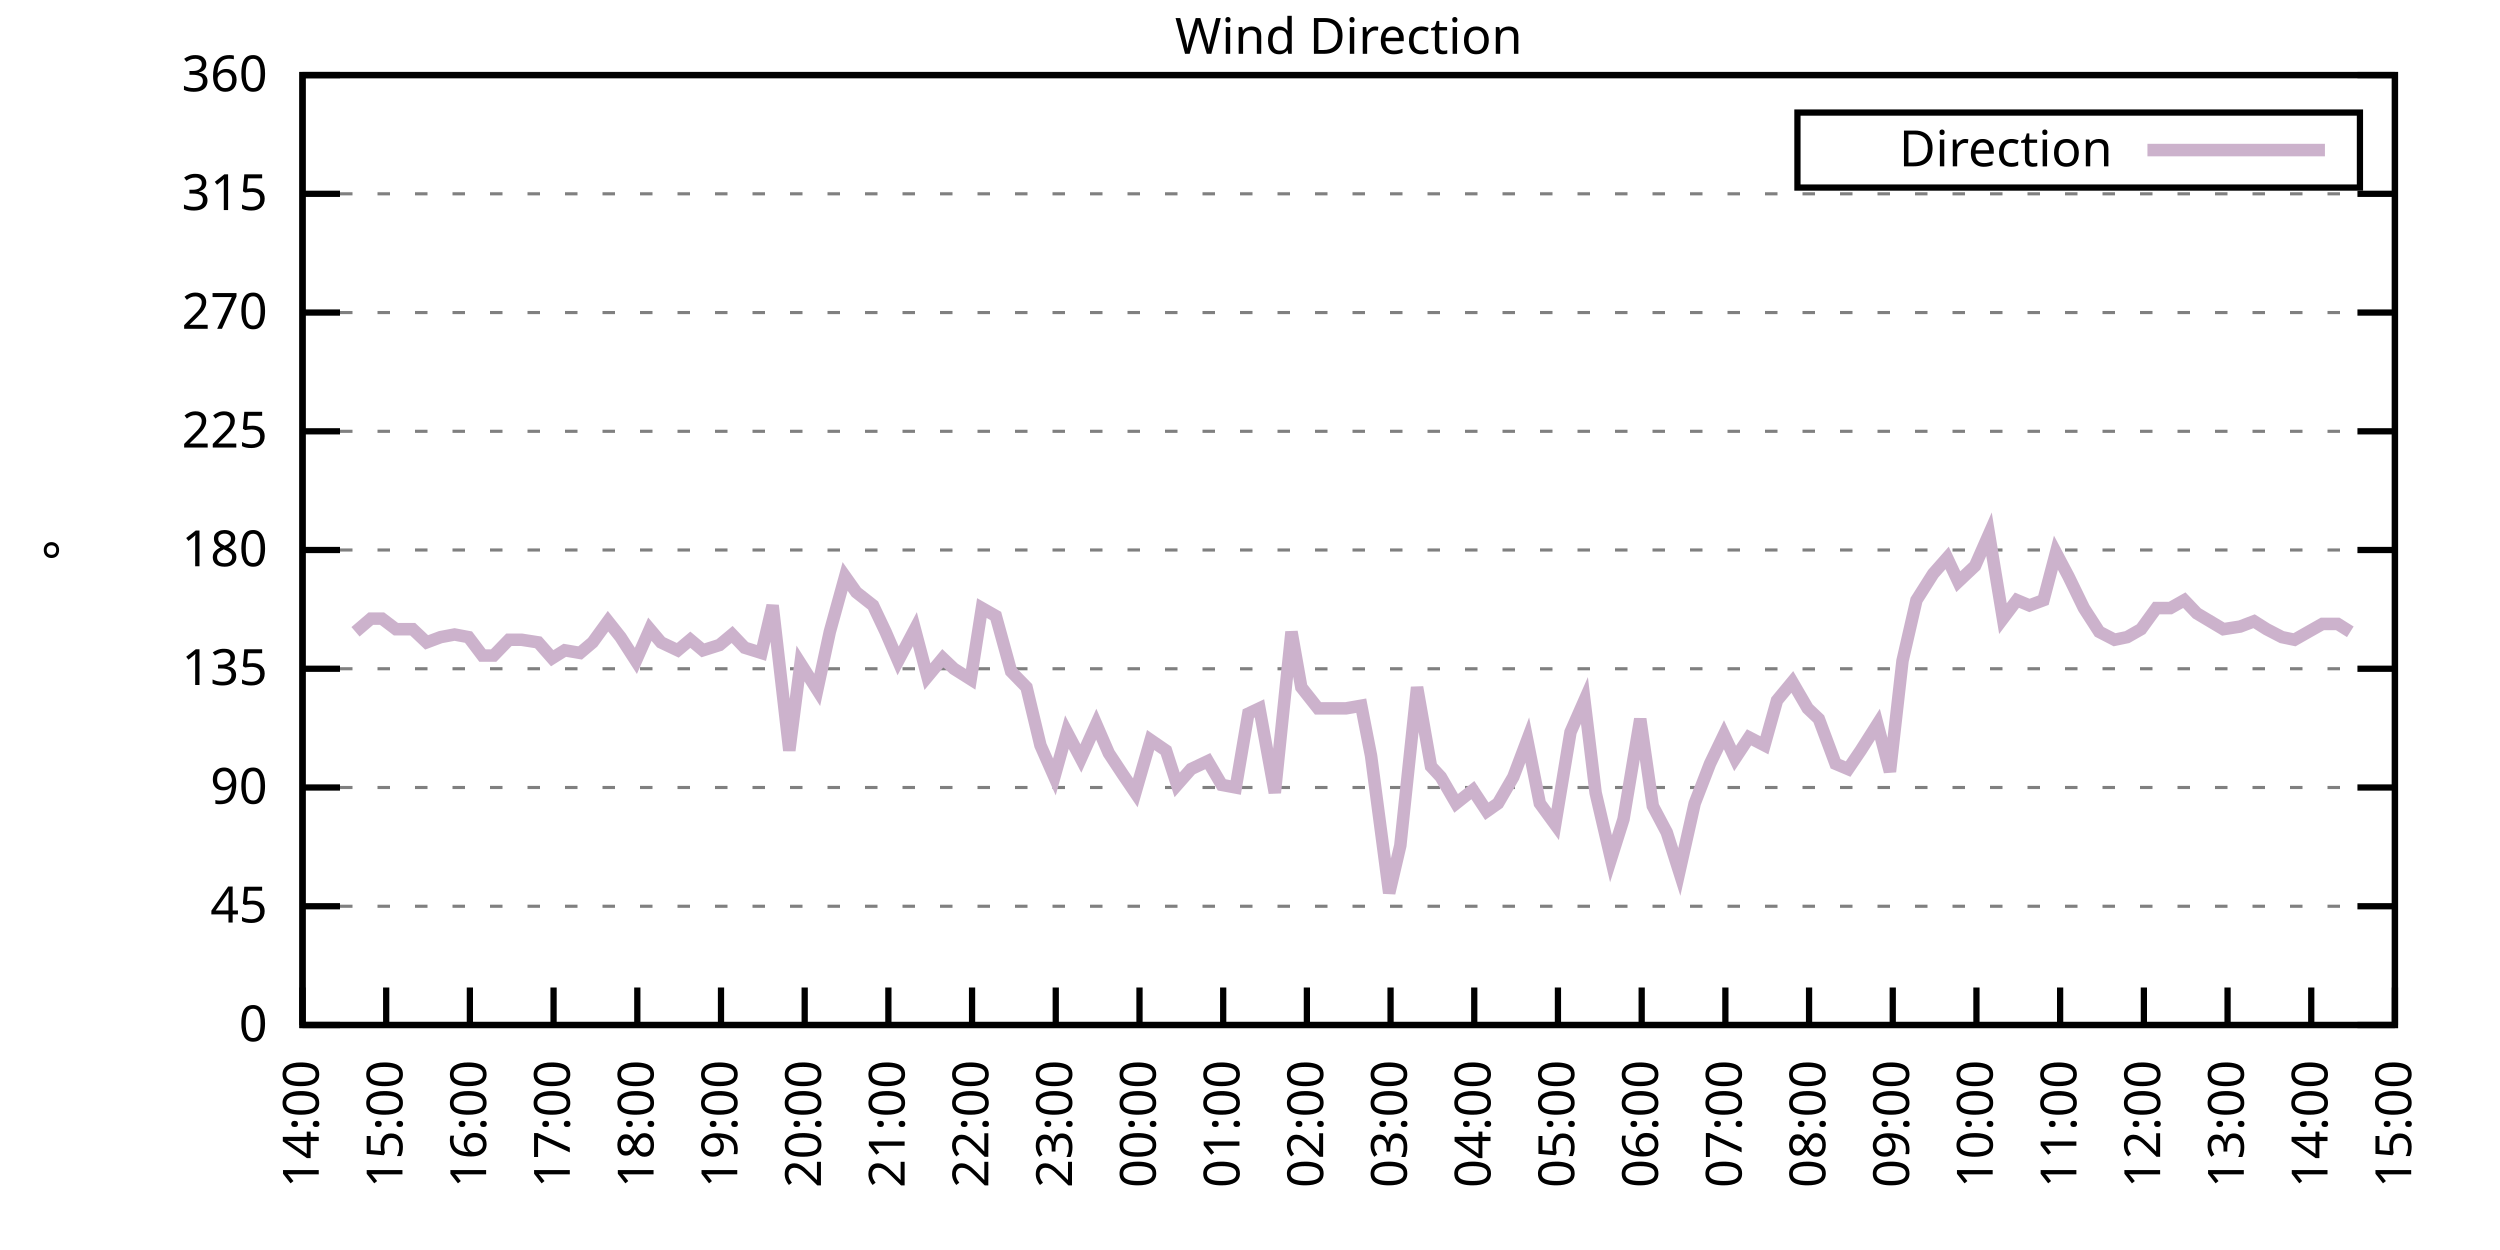
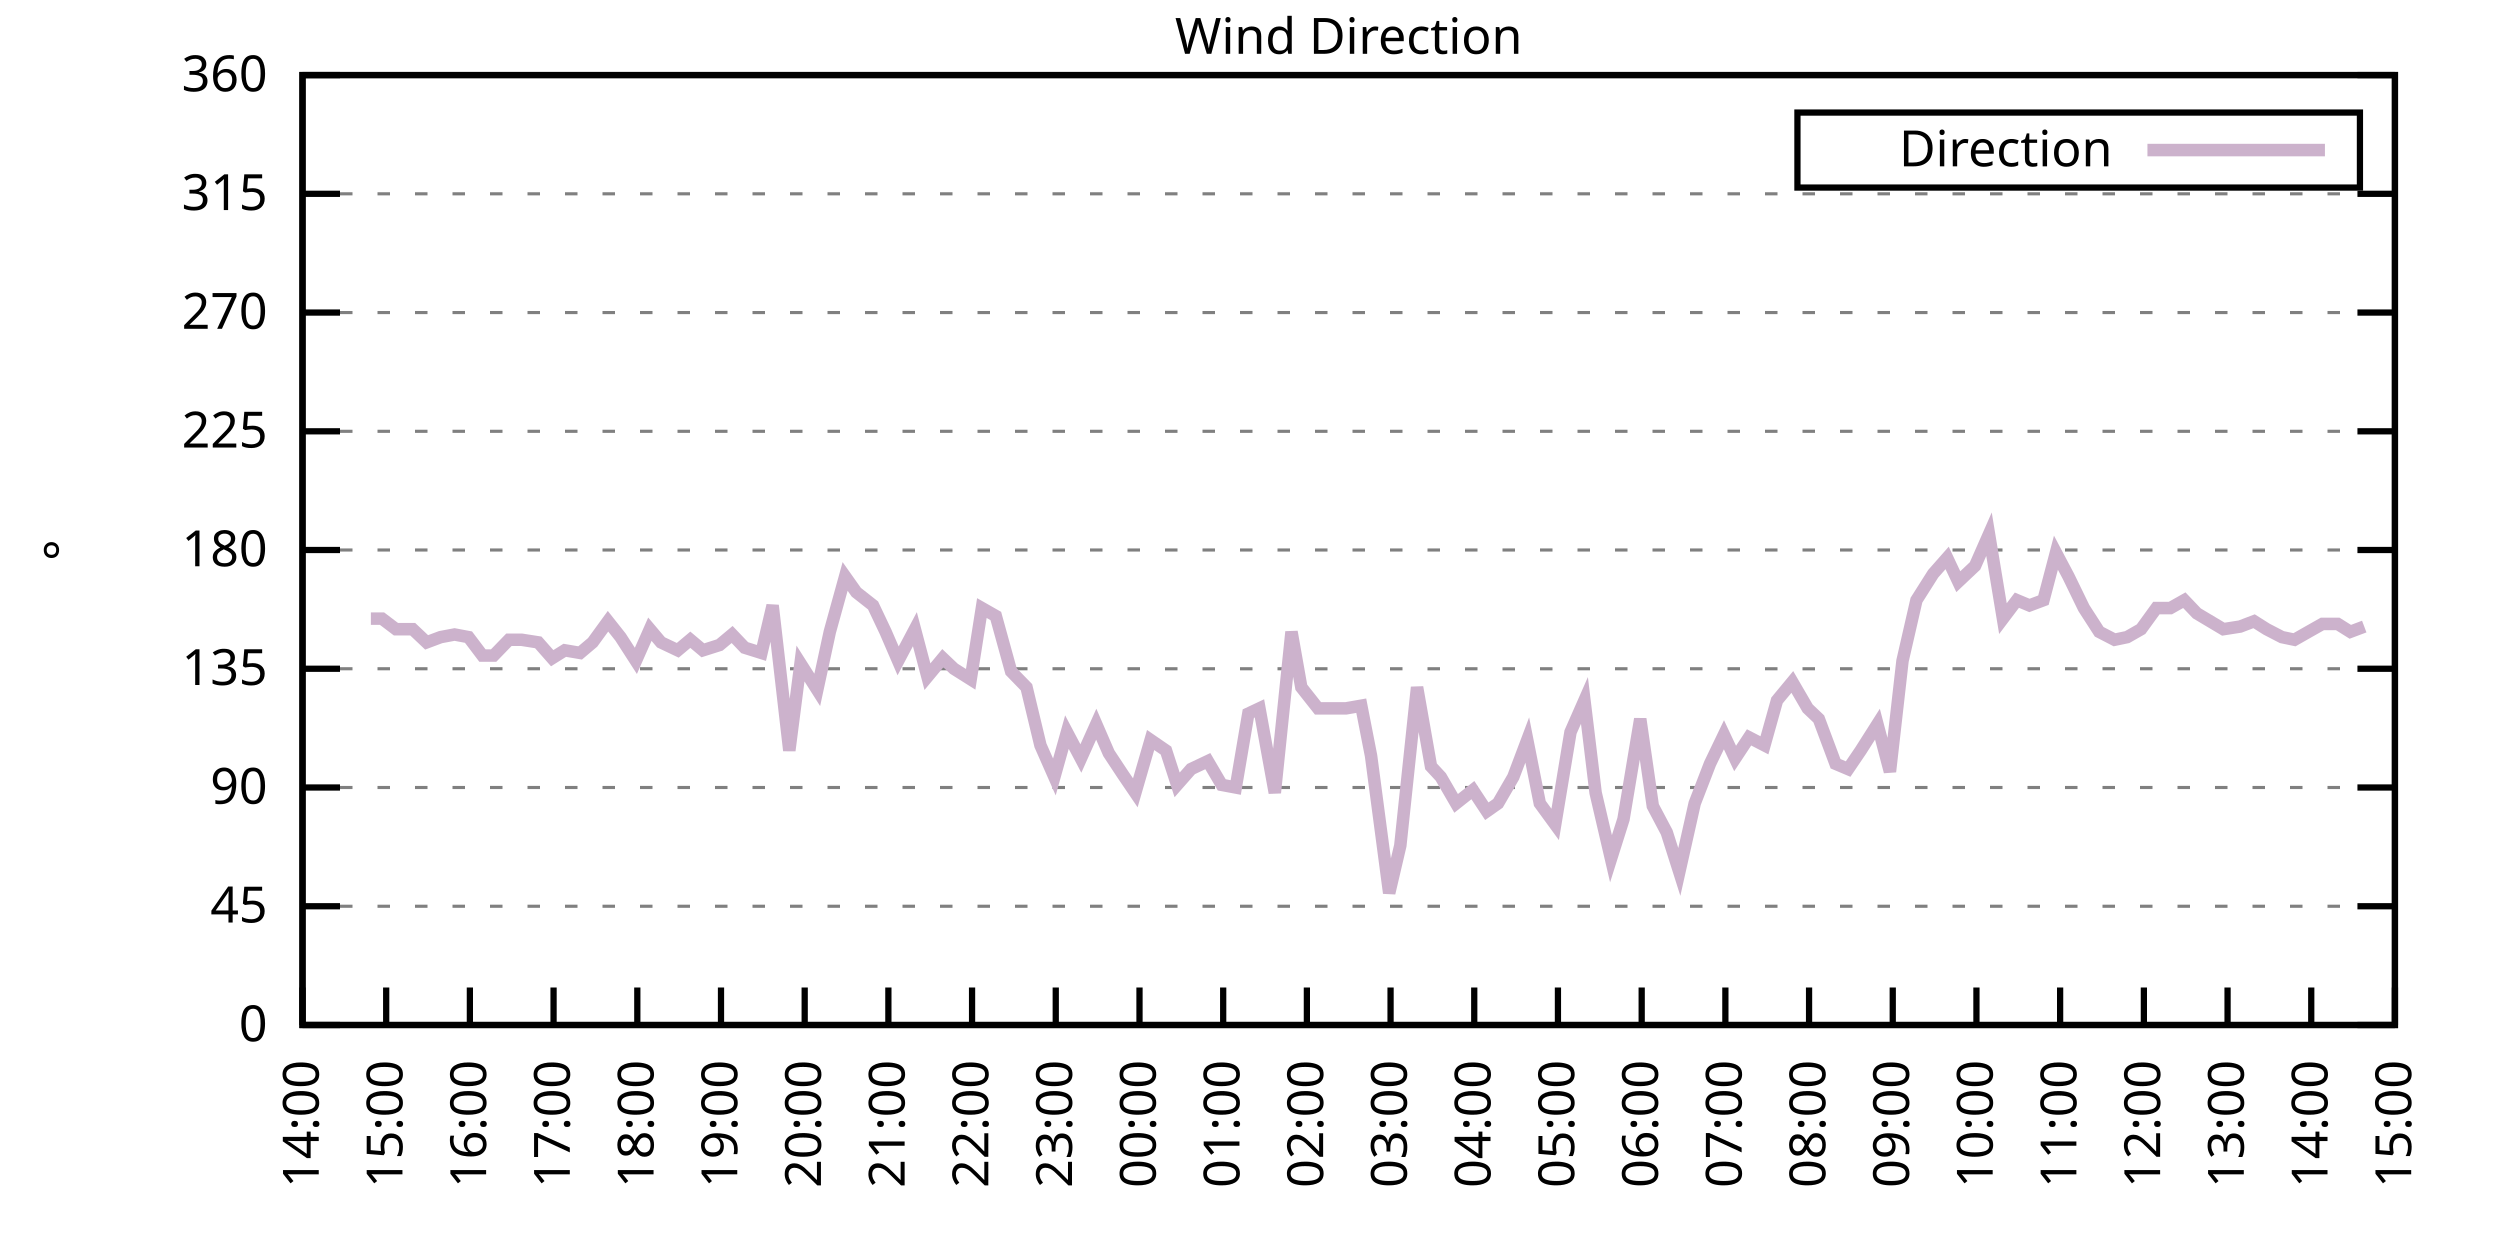
<svg xmlns="http://www.w3.org/2000/svg" xmlns:xlink="http://www.w3.org/1999/xlink" width="400" height="200" viewBox="0 0 400 200">
  <g id="gnuplot_canvas">
    <rect x="0" y="0" width="400" height="200" fill="none" />
    <defs>
      <circle id="gpDot" r="0.5" stroke-width="0.5" stroke="currentColor" />
      <path id="gpPt0" stroke-width="0.333" stroke="currentColor" d="M-1,0 h2 M0,-1 v2" />
      <path id="gpPt1" stroke-width="0.333" stroke="currentColor" d="M-1,-1 L1,1 M1,-1 L-1,1" />
      <path id="gpPt2" stroke-width="0.333" stroke="currentColor" d="M-1,0 L1,0 M0,-1 L0,1 M-1,-1 L1,1 M-1,1 L1,-1" />
      <rect id="gpPt3" stroke-width="0.333" stroke="currentColor" x="-1" y="-1" width="2" height="2" />
      <rect id="gpPt4" stroke-width="0.333" stroke="currentColor" fill="currentColor" x="-1" y="-1" width="2" height="2" />
      <circle id="gpPt5" stroke-width="0.333" stroke="currentColor" cx="0" cy="0" r="1" />
      <use xlink:href="#gpPt5" id="gpPt6" fill="currentColor" stroke="none" />
      <path id="gpPt7" stroke-width="0.333" stroke="currentColor" d="M0,-1.33 L-1.33,0.67 L1.33,0.67 z" />
      <use xlink:href="#gpPt7" id="gpPt8" fill="currentColor" stroke="none" />
      <use xlink:href="#gpPt7" id="gpPt9" stroke="currentColor" transform="rotate(180)" />
      <use xlink:href="#gpPt9" id="gpPt10" fill="currentColor" stroke="none" />
      <use xlink:href="#gpPt3" id="gpPt11" stroke="currentColor" transform="rotate(45)" />
      <use xlink:href="#gpPt11" id="gpPt12" fill="currentColor" stroke="none" />
      <path id="gpPt13" stroke-width="0.333" stroke="currentColor" d="M0,1.330 L1.265,0.411 L0.782,-1.067 L-0.782,-1.076 L-1.265,0.411 z" />
      <use xlink:href="#gpPt13" id="gpPt14" fill="currentColor" stroke="none" />
      <filter id="textbox" filterUnits="objectBoundingBox" x="0" y="0" height="1" width="1">
        <feFlood flood-color="white" flood-opacity="1" result="bgnd" />
        <feComposite in="SourceGraphic" in2="bgnd" operator="atop" />
      </filter>
      <filter id="greybox" filterUnits="objectBoundingBox" x="0" y="0" height="1" width="1">
        <feFlood flood-color="lightgrey" flood-opacity="1" result="grey" />
        <feComposite in="SourceGraphic" in2="grey" operator="atop" />
      </filter>
    </defs>
    <g fill="none" color="white" stroke="currentColor" stroke-width="1.00" stroke-linecap="butt" stroke-linejoin="miter">
</g>
    <g fill="none" color="black" stroke="currentColor" stroke-width="1.00" stroke-linecap="butt" stroke-linejoin="miter">
      <g stroke="none" shape-rendering="crispEdges">
        <polygon fill="rgb(255, 255, 255)" points="48.40,164.00 383.18,164.00 383.18,12.02 48.40,12.02 " />
      </g>
    </g>
    <g fill="none" color="black" stroke="currentColor" stroke-width="1.00" stroke-linecap="butt" stroke-linejoin="miter">
</g>
    <g fill="none" color="black" stroke="black" stroke-width="0.50" stroke-linecap="butt" stroke-linejoin="miter">
</g>
    <g fill="none" color="gray" stroke="currentColor" stroke-width="0.50" stroke-linecap="butt" stroke-linejoin="miter">
      <path stroke="gray" stroke-dasharray="2,4" class="gridline" d="M48.40,164.00 L383.19,164.00  " />
    </g>
    <g fill="none" color="gray" stroke="gray" stroke-width="1.00" stroke-linecap="butt" stroke-linejoin="miter">
</g>
    <g fill="none" color="black" stroke="currentColor" stroke-width="1.00" stroke-linecap="butt" stroke-linejoin="miter">
      <path stroke="black" d="M48.40,164.00 L54.40,164.00 M383.19,164.00 L377.19,164.00  " />
      <g transform="translate(42.80,166.60)" stroke="none" fill="black" font-family="Sans" font-size="8.00" text-anchor="end">
        <text>
          <tspan font-family="Sans"> 0</tspan>
        </text>
      </g>
    </g>
    <g fill="none" color="black" stroke="currentColor" stroke-width="1.00" stroke-linecap="butt" stroke-linejoin="miter">
</g>
    <g fill="none" color="black" stroke="black" stroke-width="0.50" stroke-linecap="butt" stroke-linejoin="miter">
</g>
    <g fill="none" color="gray" stroke="currentColor" stroke-width="0.50" stroke-linecap="butt" stroke-linejoin="miter">
      <path stroke="gray" stroke-dasharray="2,4" class="gridline" d="M48.40,145.00 L383.19,145.00  " />
    </g>
    <g fill="none" color="gray" stroke="gray" stroke-width="1.00" stroke-linecap="butt" stroke-linejoin="miter">
</g>
    <g fill="none" color="black" stroke="currentColor" stroke-width="1.00" stroke-linecap="butt" stroke-linejoin="miter">
      <path stroke="black" d="M48.40,145.00 L54.40,145.00 M383.19,145.00 L377.19,145.00  " />
      <g transform="translate(42.80,147.60)" stroke="none" fill="black" font-family="Sans" font-size="8.00" text-anchor="end">
        <text>
          <tspan font-family="Sans"> 45</tspan>
        </text>
      </g>
    </g>
    <g fill="none" color="black" stroke="currentColor" stroke-width="1.00" stroke-linecap="butt" stroke-linejoin="miter">
</g>
    <g fill="none" color="black" stroke="black" stroke-width="0.50" stroke-linecap="butt" stroke-linejoin="miter">
</g>
    <g fill="none" color="gray" stroke="currentColor" stroke-width="0.50" stroke-linecap="butt" stroke-linejoin="miter">
      <path stroke="gray" stroke-dasharray="2,4" class="gridline" d="M48.40,126.00 L383.19,126.00  " />
    </g>
    <g fill="none" color="gray" stroke="gray" stroke-width="1.00" stroke-linecap="butt" stroke-linejoin="miter">
</g>
    <g fill="none" color="black" stroke="currentColor" stroke-width="1.00" stroke-linecap="butt" stroke-linejoin="miter">
      <path stroke="black" d="M48.40,126.00 L54.40,126.00 M383.19,126.00 L377.19,126.00  " />
      <g transform="translate(42.80,128.60)" stroke="none" fill="black" font-family="Sans" font-size="8.00" text-anchor="end">
        <text>
          <tspan font-family="Sans"> 90</tspan>
        </text>
      </g>
    </g>
    <g fill="none" color="black" stroke="currentColor" stroke-width="1.00" stroke-linecap="butt" stroke-linejoin="miter">
</g>
    <g fill="none" color="black" stroke="black" stroke-width="0.50" stroke-linecap="butt" stroke-linejoin="miter">
</g>
    <g fill="none" color="gray" stroke="currentColor" stroke-width="0.50" stroke-linecap="butt" stroke-linejoin="miter">
      <path stroke="gray" stroke-dasharray="2,4" class="gridline" d="M48.40,107.00 L383.19,107.00  " />
    </g>
    <g fill="none" color="gray" stroke="gray" stroke-width="1.00" stroke-linecap="butt" stroke-linejoin="miter">
</g>
    <g fill="none" color="black" stroke="currentColor" stroke-width="1.00" stroke-linecap="butt" stroke-linejoin="miter">
      <path stroke="black" d="M48.40,107.00 L54.40,107.00 M383.19,107.00 L377.19,107.00  " />
      <g transform="translate(42.80,109.60)" stroke="none" fill="black" font-family="Sans" font-size="8.00" text-anchor="end">
        <text>
          <tspan font-family="Sans"> 135</tspan>
        </text>
      </g>
    </g>
    <g fill="none" color="black" stroke="currentColor" stroke-width="1.00" stroke-linecap="butt" stroke-linejoin="miter">
</g>
    <g fill="none" color="black" stroke="black" stroke-width="0.50" stroke-linecap="butt" stroke-linejoin="miter">
</g>
    <g fill="none" color="gray" stroke="currentColor" stroke-width="0.50" stroke-linecap="butt" stroke-linejoin="miter">
      <path stroke="gray" stroke-dasharray="2,4" class="gridline" d="M48.40,88.00 L383.19,88.00  " />
    </g>
    <g fill="none" color="gray" stroke="gray" stroke-width="1.00" stroke-linecap="butt" stroke-linejoin="miter">
</g>
    <g fill="none" color="black" stroke="currentColor" stroke-width="1.00" stroke-linecap="butt" stroke-linejoin="miter">
      <path stroke="black" d="M48.40,88.00 L54.40,88.00 M383.19,88.00 L377.19,88.00  " />
      <g transform="translate(42.80,90.60)" stroke="none" fill="black" font-family="Sans" font-size="8.00" text-anchor="end">
        <text>
          <tspan font-family="Sans"> 180</tspan>
        </text>
      </g>
    </g>
    <g fill="none" color="black" stroke="currentColor" stroke-width="1.00" stroke-linecap="butt" stroke-linejoin="miter">
</g>
    <g fill="none" color="black" stroke="black" stroke-width="0.50" stroke-linecap="butt" stroke-linejoin="miter">
</g>
    <g fill="none" color="gray" stroke="currentColor" stroke-width="0.50" stroke-linecap="butt" stroke-linejoin="miter">
      <path stroke="gray" stroke-dasharray="2,4" class="gridline" d="M48.40,69.01 L383.19,69.01  " />
    </g>
    <g fill="none" color="gray" stroke="gray" stroke-width="1.00" stroke-linecap="butt" stroke-linejoin="miter">
</g>
    <g fill="none" color="black" stroke="currentColor" stroke-width="1.00" stroke-linecap="butt" stroke-linejoin="miter">
      <path stroke="black" d="M48.40,69.01 L54.40,69.01 M383.19,69.01 L377.19,69.01  " />
      <g transform="translate(42.80,71.61)" stroke="none" fill="black" font-family="Sans" font-size="8.00" text-anchor="end">
        <text>
          <tspan font-family="Sans"> 225</tspan>
        </text>
      </g>
    </g>
    <g fill="none" color="black" stroke="currentColor" stroke-width="1.00" stroke-linecap="butt" stroke-linejoin="miter">
</g>
    <g fill="none" color="black" stroke="black" stroke-width="0.50" stroke-linecap="butt" stroke-linejoin="miter">
</g>
    <g fill="none" color="gray" stroke="currentColor" stroke-width="0.50" stroke-linecap="butt" stroke-linejoin="miter">
      <path stroke="gray" stroke-dasharray="2,4" class="gridline" d="M48.40,50.01 L383.19,50.01  " />
    </g>
    <g fill="none" color="gray" stroke="gray" stroke-width="1.00" stroke-linecap="butt" stroke-linejoin="miter">
</g>
    <g fill="none" color="black" stroke="currentColor" stroke-width="1.00" stroke-linecap="butt" stroke-linejoin="miter">
      <path stroke="black" d="M48.40,50.01 L54.40,50.01 M383.19,50.01 L377.19,50.01  " />
      <g transform="translate(42.80,52.61)" stroke="none" fill="black" font-family="Sans" font-size="8.00" text-anchor="end">
        <text>
          <tspan font-family="Sans"> 270</tspan>
        </text>
      </g>
    </g>
    <g fill="none" color="black" stroke="currentColor" stroke-width="1.00" stroke-linecap="butt" stroke-linejoin="miter">
</g>
    <g fill="none" color="black" stroke="black" stroke-width="0.50" stroke-linecap="butt" stroke-linejoin="miter">
</g>
    <g fill="none" color="gray" stroke="currentColor" stroke-width="0.50" stroke-linecap="butt" stroke-linejoin="miter">
      <path stroke="gray" stroke-dasharray="2,4" class="gridline" d="M48.40,31.01 L383.19,31.01  " />
    </g>
    <g fill="none" color="gray" stroke="gray" stroke-width="1.00" stroke-linecap="butt" stroke-linejoin="miter">
</g>
    <g fill="none" color="black" stroke="currentColor" stroke-width="1.00" stroke-linecap="butt" stroke-linejoin="miter">
      <path stroke="black" d="M48.40,31.01 L54.40,31.01 M383.19,31.01 L377.19,31.01  " />
      <g transform="translate(42.80,33.61)" stroke="none" fill="black" font-family="Sans" font-size="8.00" text-anchor="end">
        <text>
          <tspan font-family="Sans"> 315</tspan>
        </text>
      </g>
    </g>
    <g fill="none" color="black" stroke="currentColor" stroke-width="1.00" stroke-linecap="butt" stroke-linejoin="miter">
</g>
    <g fill="none" color="black" stroke="black" stroke-width="0.50" stroke-linecap="butt" stroke-linejoin="miter">
</g>
    <g fill="none" color="gray" stroke="currentColor" stroke-width="0.50" stroke-linecap="butt" stroke-linejoin="miter">
      <path stroke="gray" stroke-dasharray="2,4" class="gridline" d="M48.40,12.01 L383.19,12.01  " />
    </g>
    <g fill="none" color="gray" stroke="gray" stroke-width="1.00" stroke-linecap="butt" stroke-linejoin="miter">
</g>
    <g fill="none" color="black" stroke="currentColor" stroke-width="1.00" stroke-linecap="butt" stroke-linejoin="miter">
      <path stroke="black" d="M48.40,12.01 L54.40,12.01 M383.19,12.01 L377.19,12.01  " />
      <g transform="translate(42.80,14.61)" stroke="none" fill="black" font-family="Sans" font-size="8.00" text-anchor="end">
        <text>
          <tspan font-family="Sans"> 360</tspan>
        </text>
      </g>
    </g>
    <g fill="none" color="black" stroke="currentColor" stroke-width="1.00" stroke-linecap="butt" stroke-linejoin="miter">
      <path stroke="black" d="M48.40,164.00 L48.40,158.00  " />
      <g transform="translate(51.00,169.60) rotate(270.00)" stroke="none" fill="black" font-family="Sans" font-size="8.00" text-anchor="end">
        <text>
          <tspan font-family="Sans">14:00</tspan>
        </text>
      </g>
    </g>
    <g fill="none" color="black" stroke="currentColor" stroke-width="1.00" stroke-linecap="butt" stroke-linejoin="miter">
      <path stroke="black" d="M61.79,164.00 L61.79,158.00  " />
      <g transform="translate(64.39,169.60) rotate(270.00)" stroke="none" fill="black" font-family="Sans" font-size="8.00" text-anchor="end">
        <text>
          <tspan font-family="Sans">15:00</tspan>
        </text>
      </g>
    </g>
    <g fill="none" color="black" stroke="currentColor" stroke-width="1.00" stroke-linecap="butt" stroke-linejoin="miter">
      <path stroke="black" d="M75.18,164.00 L75.18,158.00  " />
      <g transform="translate(77.78,169.60) rotate(270.00)" stroke="none" fill="black" font-family="Sans" font-size="8.00" text-anchor="end">
        <text>
          <tspan font-family="Sans">16:00</tspan>
        </text>
      </g>
    </g>
    <g fill="none" color="black" stroke="currentColor" stroke-width="1.00" stroke-linecap="butt" stroke-linejoin="miter">
      <path stroke="black" d="M88.57,164.00 L88.57,158.00  " />
      <g transform="translate(91.17,169.60) rotate(270.00)" stroke="none" fill="black" font-family="Sans" font-size="8.00" text-anchor="end">
        <text>
          <tspan font-family="Sans">17:00</tspan>
        </text>
      </g>
    </g>
    <g fill="none" color="black" stroke="currentColor" stroke-width="1.00" stroke-linecap="butt" stroke-linejoin="miter">
      <path stroke="black" d="M101.97,164.00 L101.97,158.00  " />
      <g transform="translate(104.57,169.60) rotate(270.00)" stroke="none" fill="black" font-family="Sans" font-size="8.00" text-anchor="end">
        <text>
          <tspan font-family="Sans">18:00</tspan>
        </text>
      </g>
    </g>
    <g fill="none" color="black" stroke="currentColor" stroke-width="1.00" stroke-linecap="butt" stroke-linejoin="miter">
      <path stroke="black" d="M115.36,164.00 L115.36,158.00  " />
      <g transform="translate(117.96,169.60) rotate(270.00)" stroke="none" fill="black" font-family="Sans" font-size="8.00" text-anchor="end">
        <text>
          <tspan font-family="Sans">19:00</tspan>
        </text>
      </g>
    </g>
    <g fill="none" color="black" stroke="currentColor" stroke-width="1.00" stroke-linecap="butt" stroke-linejoin="miter">
      <path stroke="black" d="M128.75,164.00 L128.75,158.00  " />
      <g transform="translate(131.35,169.60) rotate(270.00)" stroke="none" fill="black" font-family="Sans" font-size="8.00" text-anchor="end">
        <text>
          <tspan font-family="Sans">20:00</tspan>
        </text>
      </g>
    </g>
    <g fill="none" color="black" stroke="currentColor" stroke-width="1.00" stroke-linecap="butt" stroke-linejoin="miter">
      <path stroke="black" d="M142.14,164.00 L142.14,158.00  " />
      <g transform="translate(144.74,169.60) rotate(270.00)" stroke="none" fill="black" font-family="Sans" font-size="8.00" text-anchor="end">
        <text>
          <tspan font-family="Sans">21:00</tspan>
        </text>
      </g>
    </g>
    <g fill="none" color="black" stroke="currentColor" stroke-width="1.00" stroke-linecap="butt" stroke-linejoin="miter">
      <path stroke="black" d="M155.53,164.00 L155.53,158.00  " />
      <g transform="translate(158.13,169.60) rotate(270.00)" stroke="none" fill="black" font-family="Sans" font-size="8.00" text-anchor="end">
        <text>
          <tspan font-family="Sans">22:00</tspan>
        </text>
      </g>
    </g>
    <g fill="none" color="black" stroke="currentColor" stroke-width="1.00" stroke-linecap="butt" stroke-linejoin="miter">
      <path stroke="black" d="M168.92,164.00 L168.92,158.00  " />
      <g transform="translate(171.52,169.60) rotate(270.00)" stroke="none" fill="black" font-family="Sans" font-size="8.00" text-anchor="end">
        <text>
          <tspan font-family="Sans">23:00</tspan>
        </text>
      </g>
    </g>
    <g fill="none" color="black" stroke="currentColor" stroke-width="1.00" stroke-linecap="butt" stroke-linejoin="miter">
      <path stroke="black" d="M182.32,164.00 L182.32,158.00  " />
      <g transform="translate(184.92,169.60) rotate(270.00)" stroke="none" fill="black" font-family="Sans" font-size="8.00" text-anchor="end">
        <text>
          <tspan font-family="Sans">00:00</tspan>
        </text>
      </g>
    </g>
    <g fill="none" color="black" stroke="currentColor" stroke-width="1.00" stroke-linecap="butt" stroke-linejoin="miter">
      <path stroke="black" d="M195.71,164.00 L195.71,158.00  " />
      <g transform="translate(198.31,169.60) rotate(270.00)" stroke="none" fill="black" font-family="Sans" font-size="8.00" text-anchor="end">
        <text>
          <tspan font-family="Sans">01:00</tspan>
        </text>
      </g>
    </g>
    <g fill="none" color="black" stroke="currentColor" stroke-width="1.00" stroke-linecap="butt" stroke-linejoin="miter">
      <path stroke="black" d="M209.10,164.00 L209.10,158.00  " />
      <g transform="translate(211.70,169.60) rotate(270.00)" stroke="none" fill="black" font-family="Sans" font-size="8.00" text-anchor="end">
        <text>
          <tspan font-family="Sans">02:00</tspan>
        </text>
      </g>
    </g>
    <g fill="none" color="black" stroke="currentColor" stroke-width="1.00" stroke-linecap="butt" stroke-linejoin="miter">
      <path stroke="black" d="M222.49,164.00 L222.49,158.00  " />
      <g transform="translate(225.09,169.60) rotate(270.00)" stroke="none" fill="black" font-family="Sans" font-size="8.00" text-anchor="end">
        <text>
          <tspan font-family="Sans">03:00</tspan>
        </text>
      </g>
    </g>
    <g fill="none" color="black" stroke="currentColor" stroke-width="1.00" stroke-linecap="butt" stroke-linejoin="miter">
      <path stroke="black" d="M235.88,164.00 L235.88,158.00  " />
      <g transform="translate(238.48,169.60) rotate(270.00)" stroke="none" fill="black" font-family="Sans" font-size="8.00" text-anchor="end">
        <text>
          <tspan font-family="Sans">04:00</tspan>
        </text>
      </g>
    </g>
    <g fill="none" color="black" stroke="currentColor" stroke-width="1.00" stroke-linecap="butt" stroke-linejoin="miter">
      <path stroke="black" d="M249.27,164.00 L249.27,158.00  " />
      <g transform="translate(251.87,169.60) rotate(270.00)" stroke="none" fill="black" font-family="Sans" font-size="8.00" text-anchor="end">
        <text>
          <tspan font-family="Sans">05:00</tspan>
        </text>
      </g>
    </g>
    <g fill="none" color="black" stroke="currentColor" stroke-width="1.00" stroke-linecap="butt" stroke-linejoin="miter">
      <path stroke="black" d="M262.67,164.00 L262.67,158.00  " />
      <g transform="translate(265.27,169.60) rotate(270.00)" stroke="none" fill="black" font-family="Sans" font-size="8.00" text-anchor="end">
        <text>
          <tspan font-family="Sans">06:00</tspan>
        </text>
      </g>
    </g>
    <g fill="none" color="black" stroke="currentColor" stroke-width="1.00" stroke-linecap="butt" stroke-linejoin="miter">
      <path stroke="black" d="M276.06,164.00 L276.06,158.00  " />
      <g transform="translate(278.66,169.60) rotate(270.00)" stroke="none" fill="black" font-family="Sans" font-size="8.00" text-anchor="end">
        <text>
          <tspan font-family="Sans">07:00</tspan>
        </text>
      </g>
    </g>
    <g fill="none" color="black" stroke="currentColor" stroke-width="1.00" stroke-linecap="butt" stroke-linejoin="miter">
      <path stroke="black" d="M289.45,164.00 L289.45,158.00  " />
      <g transform="translate(292.05,169.60) rotate(270.00)" stroke="none" fill="black" font-family="Sans" font-size="8.00" text-anchor="end">
        <text>
          <tspan font-family="Sans">08:00</tspan>
        </text>
      </g>
    </g>
    <g fill="none" color="black" stroke="currentColor" stroke-width="1.00" stroke-linecap="butt" stroke-linejoin="miter">
      <path stroke="black" d="M302.84,164.00 L302.84,158.00  " />
      <g transform="translate(305.44,169.60) rotate(270.00)" stroke="none" fill="black" font-family="Sans" font-size="8.00" text-anchor="end">
        <text>
          <tspan font-family="Sans">09:00</tspan>
        </text>
      </g>
    </g>
    <g fill="none" color="black" stroke="currentColor" stroke-width="1.00" stroke-linecap="butt" stroke-linejoin="miter">
      <path stroke="black" d="M316.23,164.00 L316.23,158.00  " />
      <g transform="translate(318.83,169.60) rotate(270.00)" stroke="none" fill="black" font-family="Sans" font-size="8.00" text-anchor="end">
        <text>
          <tspan font-family="Sans">10:00</tspan>
        </text>
      </g>
    </g>
    <g fill="none" color="black" stroke="currentColor" stroke-width="1.00" stroke-linecap="butt" stroke-linejoin="miter">
      <path stroke="black" d="M329.62,164.00 L329.62,158.00  " />
      <g transform="translate(332.22,169.60) rotate(270.00)" stroke="none" fill="black" font-family="Sans" font-size="8.00" text-anchor="end">
        <text>
          <tspan font-family="Sans">11:00</tspan>
        </text>
      </g>
    </g>
    <g fill="none" color="black" stroke="currentColor" stroke-width="1.00" stroke-linecap="butt" stroke-linejoin="miter">
      <path stroke="black" d="M343.02,164.00 L343.02,158.00  " />
      <g transform="translate(345.62,169.60) rotate(270.00)" stroke="none" fill="black" font-family="Sans" font-size="8.00" text-anchor="end">
        <text>
          <tspan font-family="Sans">12:00</tspan>
        </text>
      </g>
    </g>
    <g fill="none" color="black" stroke="currentColor" stroke-width="1.00" stroke-linecap="butt" stroke-linejoin="miter">
      <path stroke="black" d="M356.41,164.00 L356.41,158.00  " />
      <g transform="translate(359.01,169.60) rotate(270.00)" stroke="none" fill="black" font-family="Sans" font-size="8.00" text-anchor="end">
        <text>
          <tspan font-family="Sans">13:00</tspan>
        </text>
      </g>
    </g>
    <g fill="none" color="black" stroke="currentColor" stroke-width="1.00" stroke-linecap="butt" stroke-linejoin="miter">
      <path stroke="black" d="M369.80,164.00 L369.80,158.00  " />
      <g transform="translate(372.40,169.60) rotate(270.00)" stroke="none" fill="black" font-family="Sans" font-size="8.00" text-anchor="end">
        <text>
          <tspan font-family="Sans">14:00</tspan>
        </text>
      </g>
    </g>
    <g fill="none" color="black" stroke="currentColor" stroke-width="1.00" stroke-linecap="butt" stroke-linejoin="miter">
      <path stroke="black" d="M383.19,164.00 L383.19,158.00  " />
      <g transform="translate(385.79,169.60) rotate(270.00)" stroke="none" fill="black" font-family="Sans" font-size="8.00" text-anchor="end">
        <text>
          <tspan font-family="Sans">15:00</tspan>
        </text>
      </g>
    </g>
    <g fill="none" color="black" stroke="currentColor" stroke-width="1.00" stroke-linecap="butt" stroke-linejoin="miter">
</g>
    <g fill="none" color="black" stroke="currentColor" stroke-width="1.00" stroke-linecap="butt" stroke-linejoin="miter">
      <path stroke="black" d="M48.40,12.01 L48.40,164.00 L383.19,164.00 L383.19,12.01 L48.40,12.01 Z  " />
    </g>
    <g fill="none" color="black" stroke="currentColor" stroke-width="1.00" stroke-linecap="butt" stroke-linejoin="miter">
</g>
    <g fill="none" color="black" stroke="currentColor" stroke-width="1.00" stroke-linecap="butt" stroke-linejoin="miter">
      <path stroke="black" d="M287.59,30.01 L287.59,18.01 L377.59,18.01 L377.59,30.01 L287.59,30.01 Z  " />
    </g>
    <g id="Wind_direction_plot_1">
      <g fill="none" color="white" stroke="black" stroke-width="2.00" stroke-linecap="butt" stroke-linejoin="miter">
</g>
      <g fill="none" color="black" stroke="currentColor" stroke-width="2.00" stroke-linecap="butt" stroke-linejoin="miter">
        <g transform="translate(337.99,26.61)" stroke="none" fill="black" font-family="Sans" font-size="8.00" text-anchor="end">
          <text>
            <tspan font-family="Sans">Direction</tspan>
          </text>
        </g>
      </g>
      <g fill="none" color="black" stroke="currentColor" stroke-width="2.00" stroke-linecap="butt" stroke-linejoin="miter">
-         <path stroke="rgb(204, 178, 204)" d="M343.59,24.01 L371.99,24.01 M56.88,101.09 L59.34,98.98 L61.12,98.98 L63.35,100.67 L66.03,100.67 L68.26,102.78   L70.50,101.94 L72.73,101.52 L74.96,101.94 L77.19,104.89 L78.98,104.89 L81.43,102.36 L83.44,102.36 L86.12,102.78   L88.35,105.31 L90.36,104.05 L92.82,104.47 L94.82,102.78 L97.28,99.40 L99.29,101.94 L101.74,105.74 L103.98,100.67   L105.76,102.78 L108.44,104.05 L110.45,102.36 L112.46,104.05 L115.13,103.20 L117.14,101.52 L119.15,103.63 L121.83,104.47   L123.62,96.87 L126.29,120.09 L128.08,106.16 L130.76,110.38 L132.77,101.09 L135.22,92.23 L137.01,94.76 L139.69,96.87   L141.69,101.09 L143.70,105.74 L146.38,100.67 L148.39,108.27 L150.85,105.31 L152.63,107.00 L155.31,108.69 L157.10,97.29   L159.33,98.56 L161.78,107.43 L164.24,109.96 L166.47,119.25 L168.70,124.31 L170.71,117.14 L172.94,121.36 L175.40,115.87   L177.41,120.51 L179.64,123.89 L181.65,126.85 L184.10,118.40 L186.56,120.09 L188.34,125.58 L190.57,123.05 L193.25,121.78   L195.48,125.58 L197.72,126.00 L199.73,114.18 L201.51,113.34 L203.97,126.85 L206.64,101.09 L208.21,109.96 L210.88,113.34   L213.34,113.34 L215.35,113.34 L217.80,112.91 L219.37,120.94 L222.27,142.89 L224.05,135.29 L226.73,109.96 L228.96,122.62   L230.53,124.31 L232.98,128.54 L235.66,126.42 L237.89,129.80 L239.68,128.54 L242.13,124.31 L244.36,118.40 L246.37,128.54   L248.83,131.91 L251.28,117.14 L253.51,112.07 L255.30,126.85 L257.76,137.40 L259.76,131.07 L262.44,115.03 L264.45,128.96   L266.68,133.18 L268.69,139.51 L271.15,128.54 L273.60,122.20 L275.83,117.56 L277.62,121.36 L279.85,117.98 L282.31,119.25   L284.32,112.07 L286.77,109.11 L289.23,113.34 L291.01,115.03 L293.69,122.20 L295.70,123.05 L297.71,120.09 L300.39,115.87   L302.39,123.47 L304.40,105.74 L306.63,96.03 L309.31,91.80 L311.54,89.27 L313.33,93.07 L316.01,90.54 L318.24,85.47   L320.47,98.98 L322.70,96.03 L324.71,96.87 L326.95,96.03 L328.95,88.43 L330.96,92.23 L333.42,97.29 L335.87,101.09   L338.33,102.36 L340.34,101.94 L342.57,100.67 L345.02,97.29 L347.26,97.29 L349.49,96.03 L351.50,98.14 L355.74,100.67   L358.42,100.25 L360.65,99.40 L362.66,100.67 L365.11,101.94 L367.12,102.36 L369.35,101.09 L371.58,99.83 L374.04,99.83   L376.05,101.09  " />
+         <path stroke="rgb(204, 178, 204)" d="M343.59,24.01 L371.99,24.01 M59.34,98.98 L61.12,98.98 L63.35,100.67 L66.03,100.67 L68.26,102.78 L70.50,101.94   L72.73,101.52 L74.96,101.94 L77.19,104.89 L78.98,104.89 L81.43,102.36 L83.44,102.36 L86.12,102.78 L88.35,105.31   L90.36,104.05 L92.82,104.47 L94.82,102.78 L97.28,99.40 L99.29,101.94 L101.74,105.74 L103.98,100.67 L105.76,102.78   L108.44,104.05 L110.45,102.36 L112.46,104.05 L115.13,103.20 L117.14,101.52 L119.15,103.63 L121.83,104.47 L123.62,96.87   L126.29,120.09 L128.08,106.16 L130.76,110.38 L132.77,101.09 L135.22,92.23 L137.01,94.76 L139.69,96.87 L141.69,101.09   L143.70,105.74 L146.38,100.67 L148.39,108.27 L150.85,105.31 L152.63,107.00 L155.31,108.69 L157.10,97.29 L159.33,98.56   L161.78,107.43 L164.24,109.96 L166.47,119.25 L168.70,124.31 L170.71,117.14 L172.94,121.36 L175.40,115.87 L177.41,120.51   L179.64,123.89 L181.65,126.85 L184.10,118.40 L186.56,120.09 L188.34,125.58 L190.57,123.05 L193.25,121.78 L195.48,125.58   L197.72,126.00 L199.73,114.18 L201.51,113.34 L203.97,126.85 L206.64,101.09 L208.21,109.96 L210.88,113.34 L213.34,113.34   L215.35,113.34 L217.80,112.91 L219.37,120.94 L222.27,142.89 L224.05,135.29 L226.73,109.96 L228.96,122.62 L230.53,124.31   L232.98,128.54 L235.66,126.42 L237.89,129.80 L239.68,128.54 L242.13,124.31 L244.36,118.40 L246.37,128.54 L248.83,131.91   L251.28,117.14 L253.51,112.07 L255.30,126.85 L257.76,137.40 L259.76,131.07 L262.44,115.03 L264.45,128.96 L266.68,133.18   L268.69,139.51 L271.15,128.54 L273.60,122.20 L275.83,117.56 L277.62,121.36 L279.85,117.98 L282.31,119.25 L284.32,112.07   L286.77,109.11 L289.23,113.34 L291.01,115.03 L293.69,122.20 L295.70,123.05 L297.71,120.09 L300.39,115.87 L302.39,123.47   L304.40,105.74 L306.63,96.03 L309.31,91.80 L311.54,89.27 L313.33,93.07 L316.01,90.54 L318.24,85.47 L320.47,98.98   L322.70,96.03 L324.71,96.87 L326.95,96.03 L328.95,88.43 L330.96,92.23 L333.42,97.29 L335.87,101.09 L338.33,102.36   L340.34,101.94 L342.57,100.67 L345.02,97.29 L347.26,97.29 L349.49,96.03 L351.50,98.14 L355.74,100.67 L358.42,100.25   L360.65,99.40 L362.66,100.67 L365.11,101.94 L367.12,102.36 L369.35,101.09 L371.58,99.83 L374.04,99.83 L376.05,101.09   L378.28,100.25  " />
      </g>
    </g>
    <g fill="none" color="black" stroke="currentColor" stroke-width="2.00" stroke-linecap="butt" stroke-linejoin="miter">
</g>
    <g fill="none" color="black" stroke="black" stroke-width="1.00" stroke-linecap="butt" stroke-linejoin="miter">
</g>
    <g fill="none" color="black" stroke="currentColor" stroke-width="1.00" stroke-linecap="butt" stroke-linejoin="miter">
      <path stroke="black" d="M48.40,12.01 L48.40,164.00 L383.19,164.00 L383.19,12.01 L48.40,12.01 Z  " />
      <g transform="translate(12.80,88.01) rotate(270.00)" stroke="none" fill="black" font-family="Sans" font-size="8.00" text-anchor="middle">
        <text>
          <tspan font-family="Sans">°</tspan>
        </text>
      </g>
    </g>
    <g fill="none" color="black" stroke="currentColor" stroke-width="1.00" stroke-linecap="butt" stroke-linejoin="miter">
</g>
    <g fill="none" color="black" stroke="currentColor" stroke-width="1.00" stroke-linecap="butt" stroke-linejoin="miter">
      <g transform="translate(215.79,8.61)" stroke="none" fill="black" font-family="Sans" font-size="8.00" text-anchor="middle">
        <text>
          <tspan font-family="Sans">Wind Direction</tspan>
        </text>
      </g>
    </g>
    <g fill="none" color="black" stroke="currentColor" stroke-width="1.00" stroke-linecap="butt" stroke-linejoin="miter">
</g>
  </g>
</svg>
